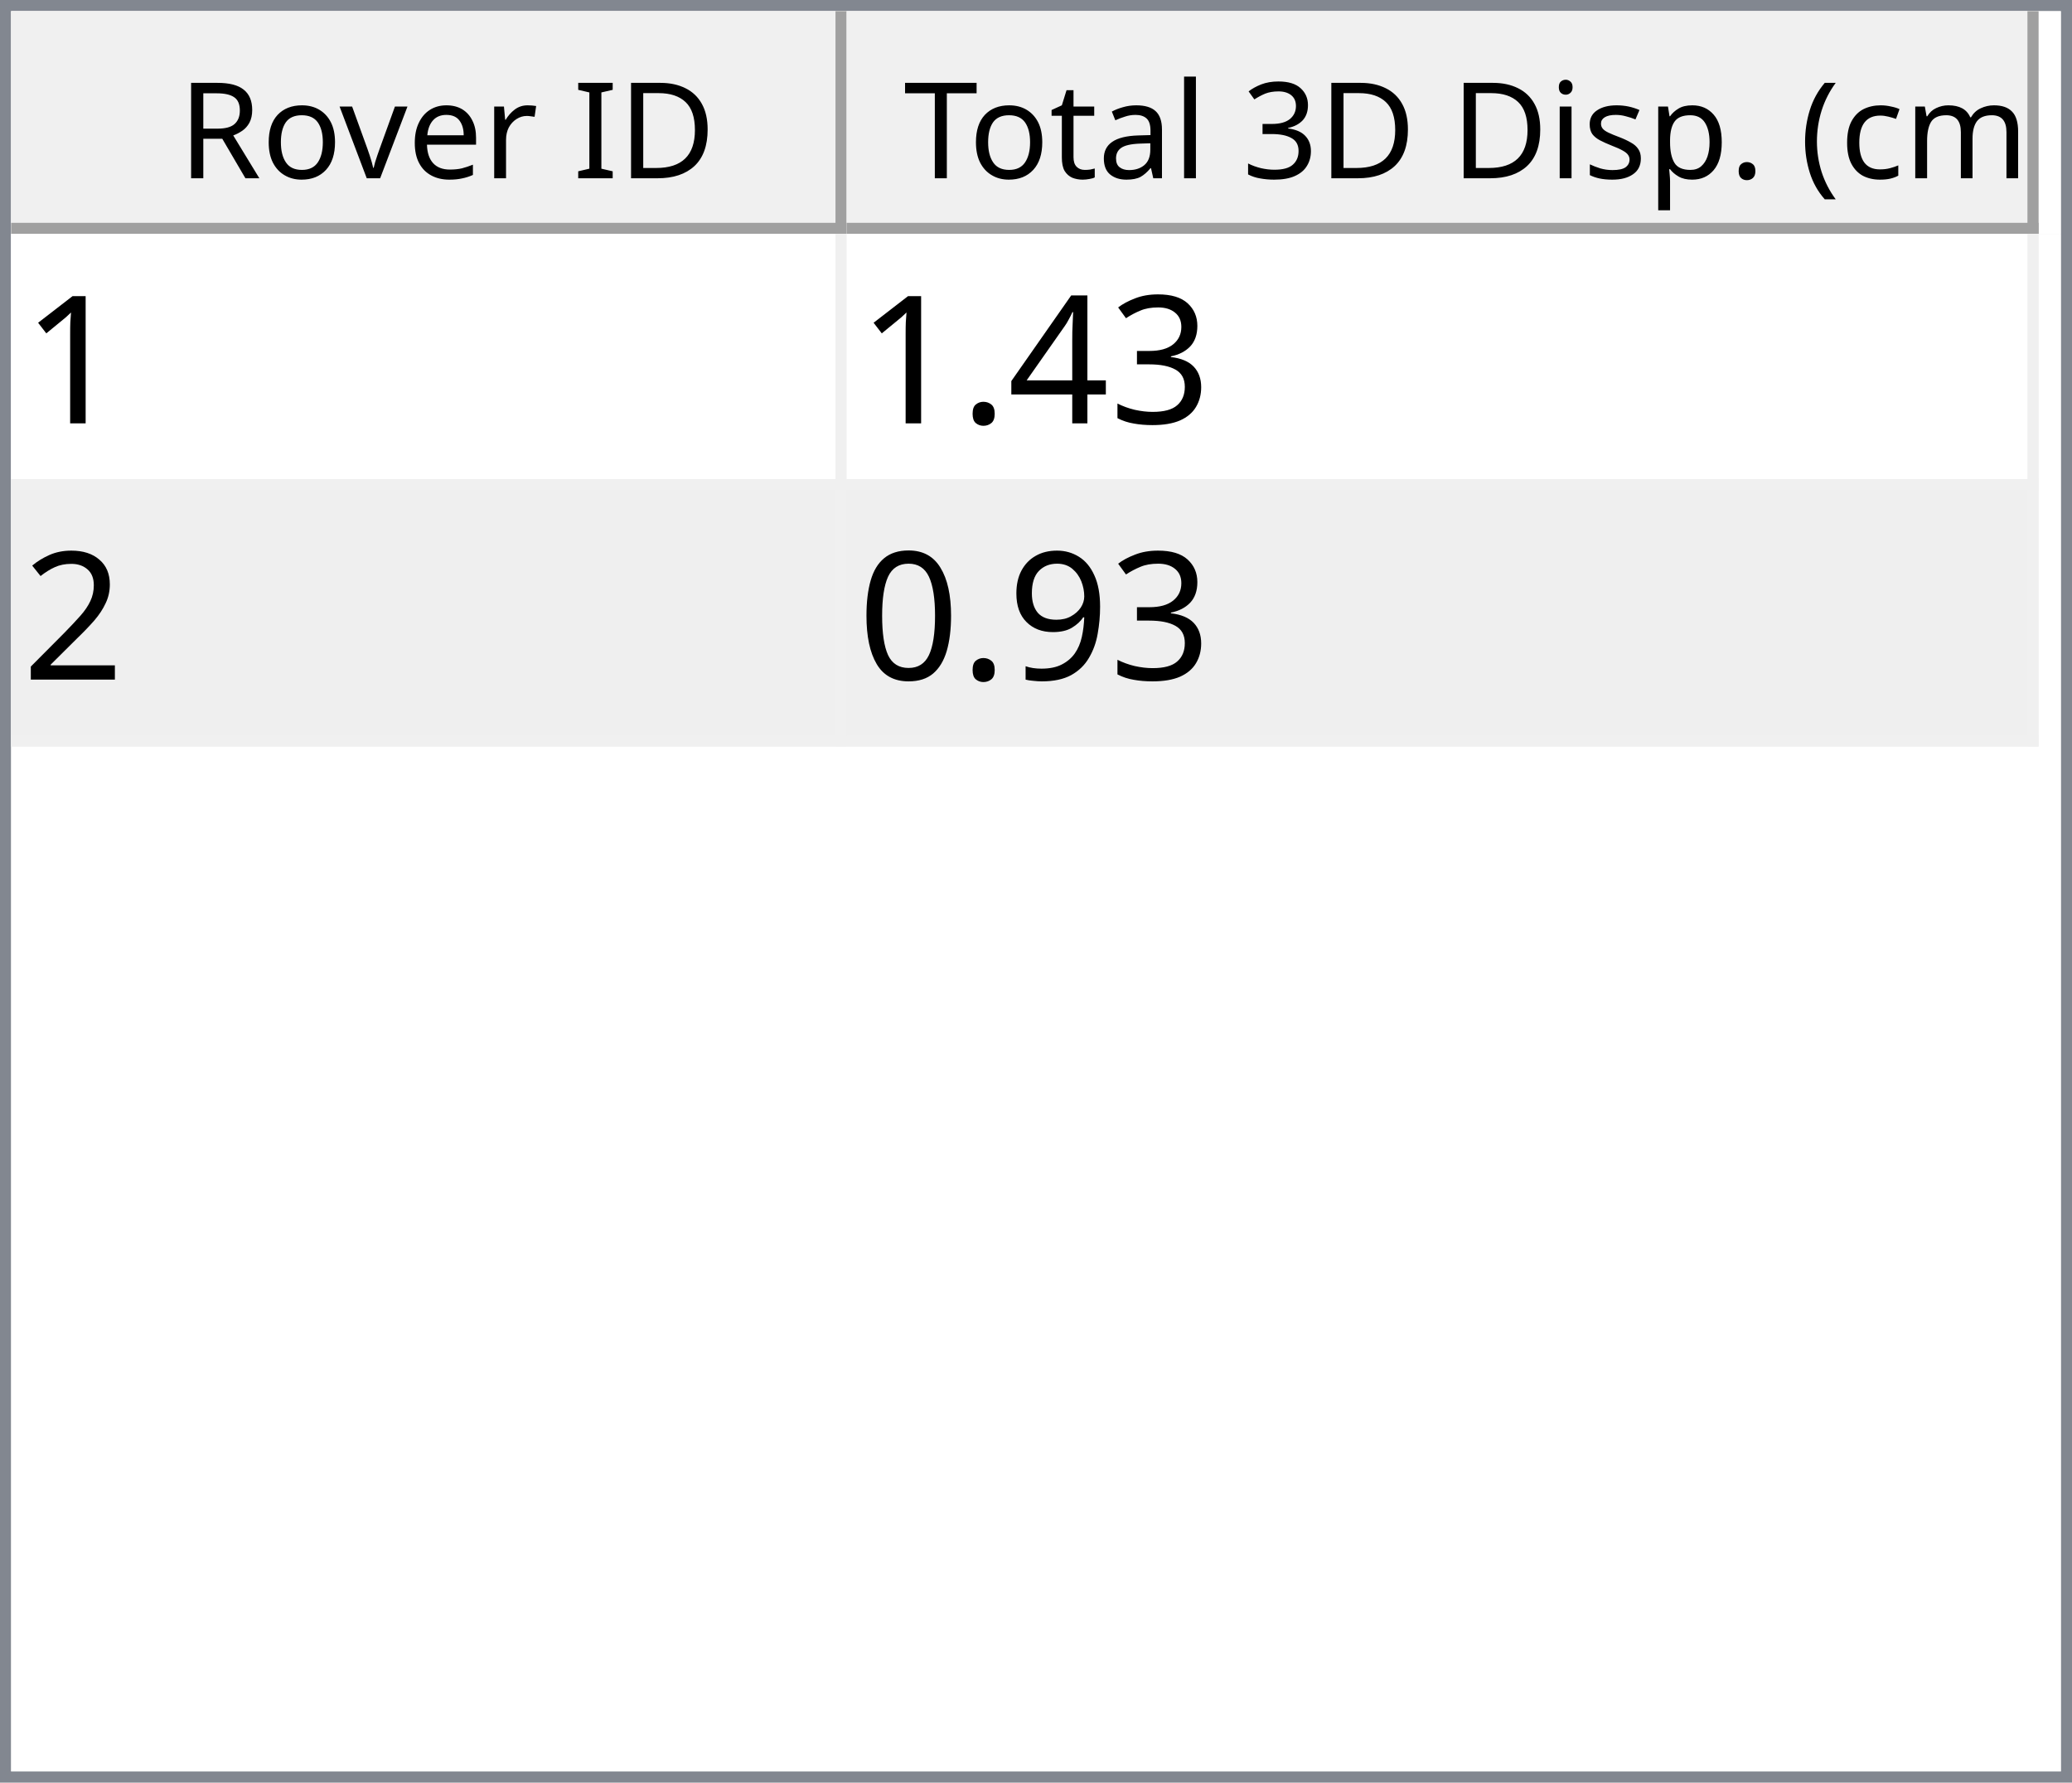
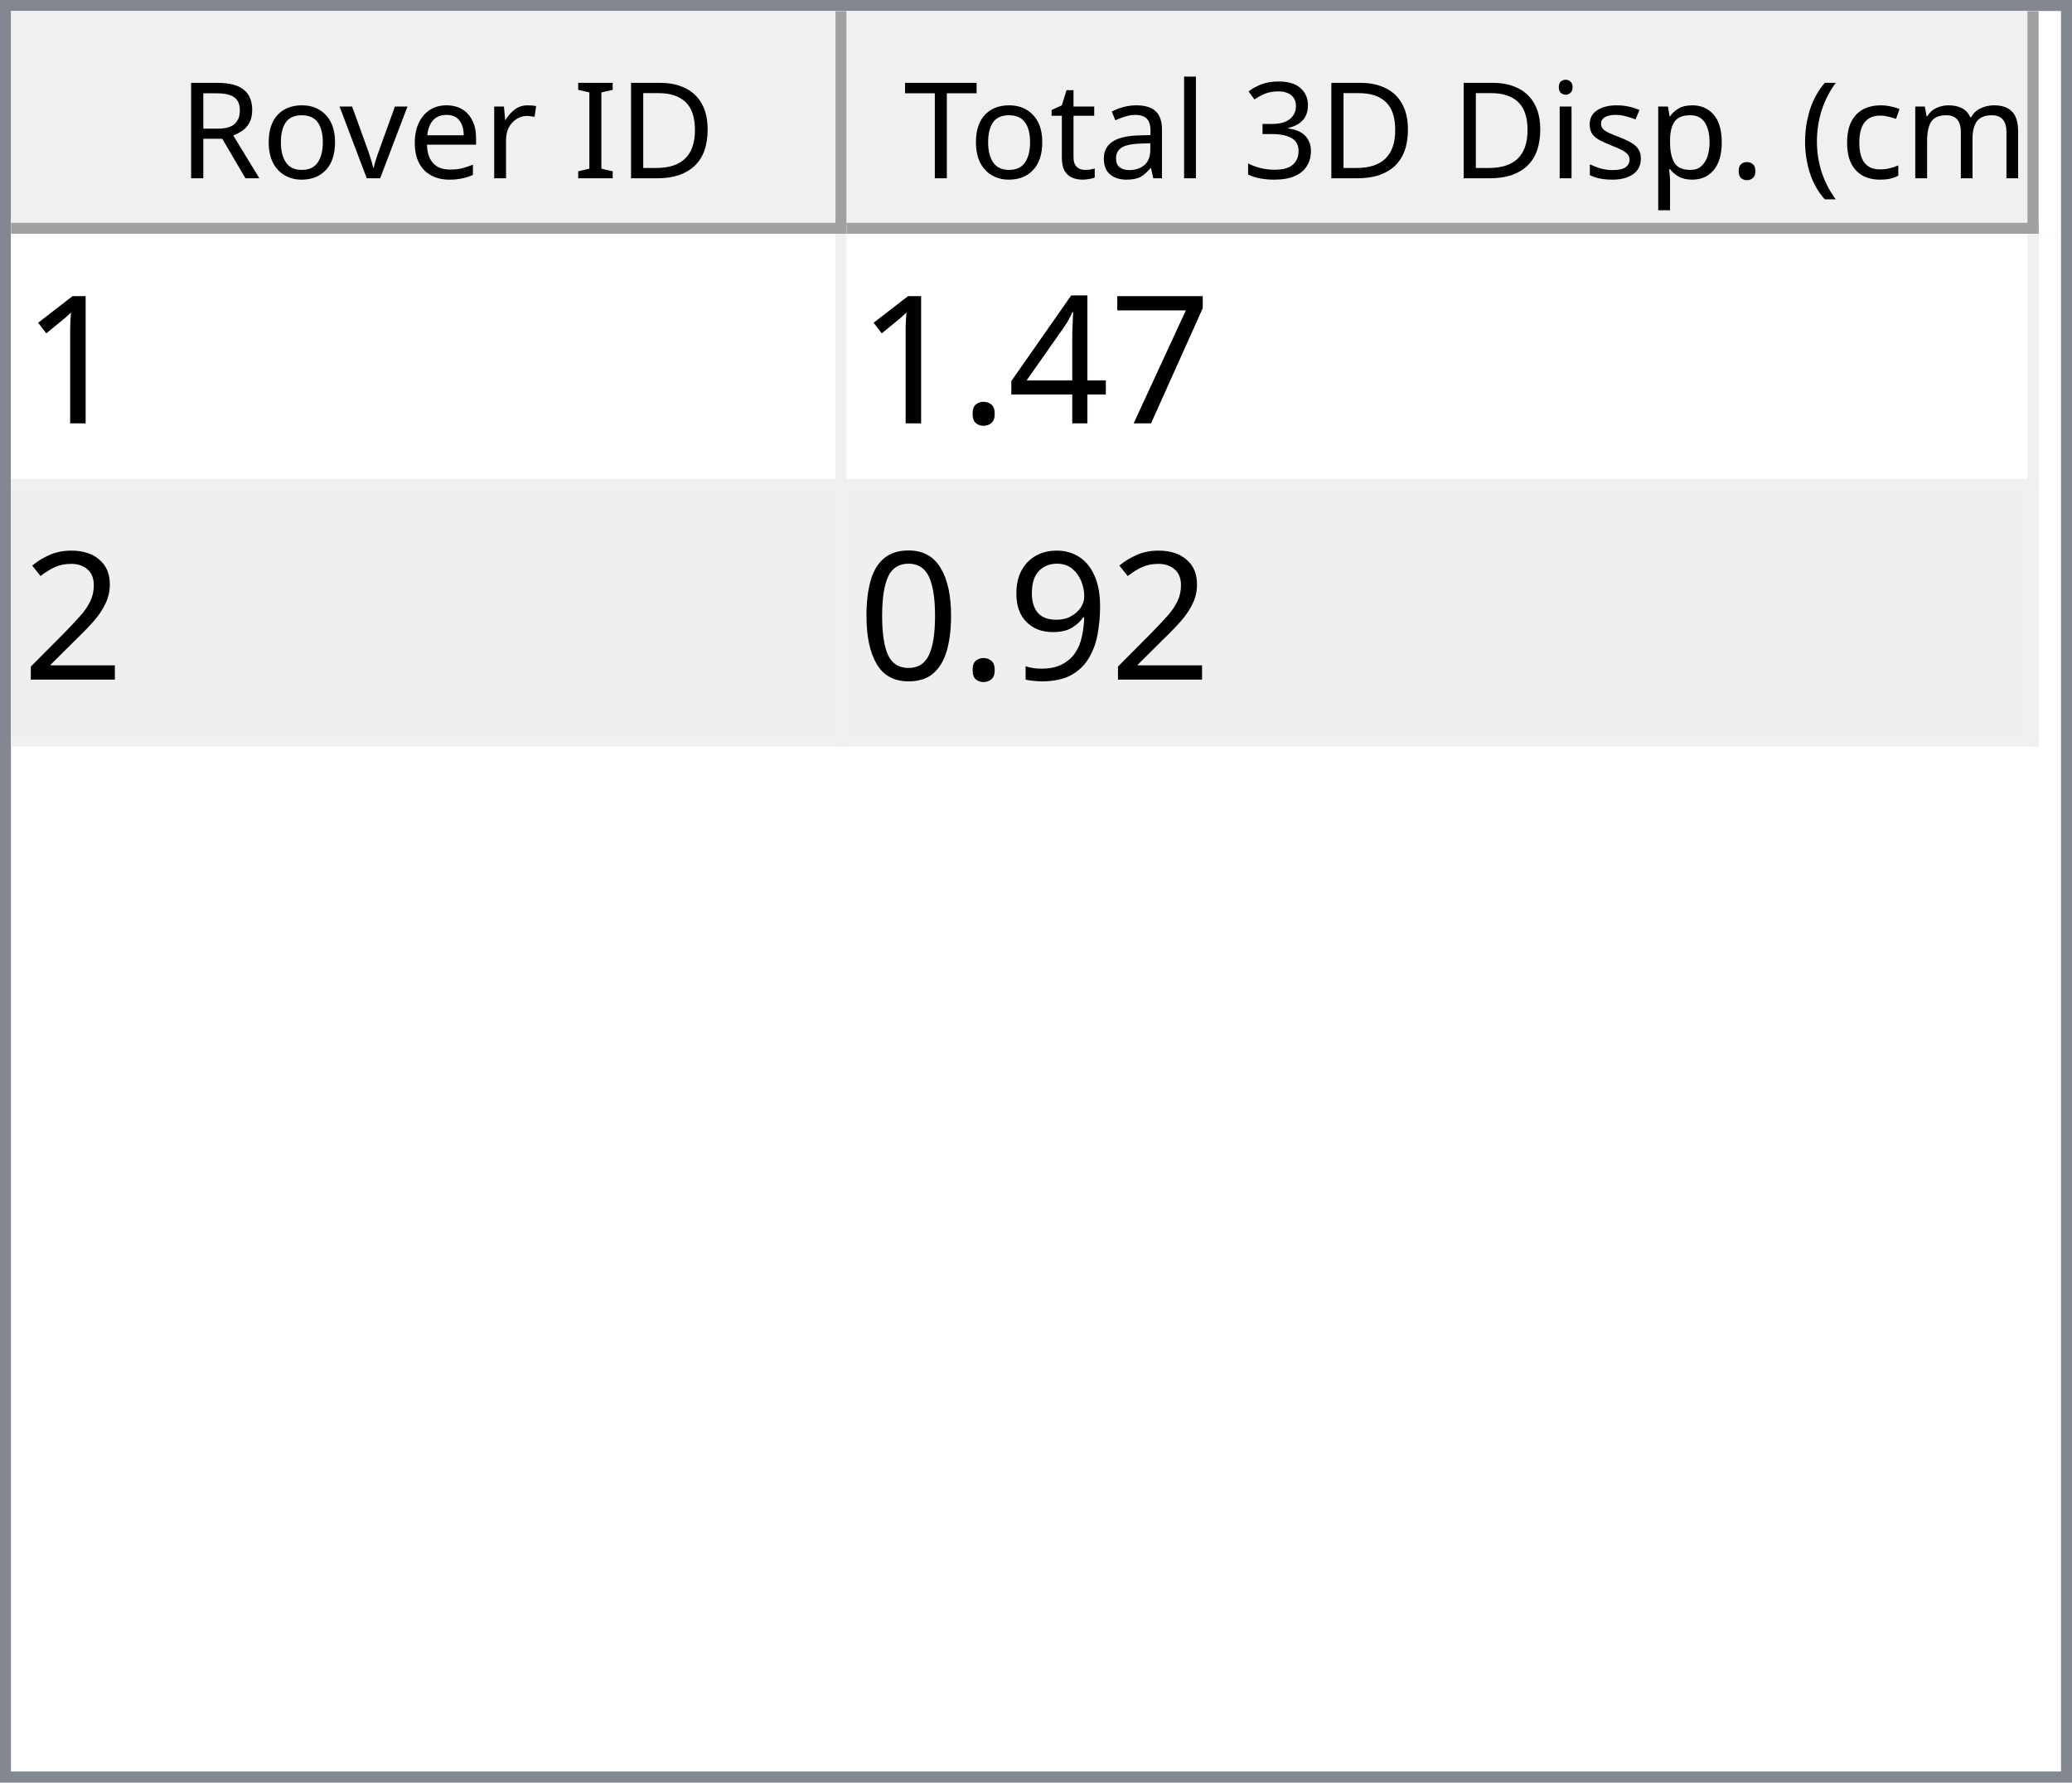
<svg xmlns="http://www.w3.org/2000/svg" style="fill-opacity:1; color-rendering:auto; color-interpolation:auto; text-rendering:auto; stroke:black; stroke-linecap:square; stroke-miterlimit:10; shape-rendering:auto; stroke-opacity:1; fill:black; stroke-dasharray:none; font-weight:normal; stroke-width:1; font-family:'Dialog'; font-style:normal; stroke-linejoin:miter; font-size:12px; stroke-dashoffset:0; image-rendering:auto;" width="186" height="160">
  <defs id="genericDefs" />
  <g>
    <defs id="defs1">
      <clipPath clipPathUnits="userSpaceOnUse" id="clipPath1">
        <path d="M0 0 L186 0 L186 160 L0 160 L0 0 Z" />
      </clipPath>
      <clipPath clipPathUnits="userSpaceOnUse" id="clipPath2">
        <path d="M0 0 L0 160 L186 160 L186 0 Z" />
      </clipPath>
      <clipPath clipPathUnits="userSpaceOnUse" id="clipPath3">
        <path d="M0 0 L0 20 L184 20 L184 0 Z" />
      </clipPath>
      <clipPath clipPathUnits="userSpaceOnUse" id="clipPath4">
        <path d="M0 0 L0 20 L75 20 L75 0 Z" />
      </clipPath>
      <clipPath clipPathUnits="userSpaceOnUse" id="clipPath5">
        <path d="M1 1 L1 19 L74 19 L74 1 Z" />
      </clipPath>
      <clipPath clipPathUnits="userSpaceOnUse" id="clipPath6">
        <path d="M0 0 L0 18 L73 18 L73 0 Z" />
      </clipPath>
      <clipPath clipPathUnits="userSpaceOnUse" id="clipPath7">
        <path d="M-0.5 -0.5 L-0.5 19.5 L74.5 19.5 L74.5 -0.5 Z" />
      </clipPath>
      <clipPath clipPathUnits="userSpaceOnUse" id="clipPath8">
        <path d="M0 0 L0 20 L107 20 L107 0 Z" />
      </clipPath>
      <clipPath clipPathUnits="userSpaceOnUse" id="clipPath9">
        <path d="M1 1 L1 19 L106 19 L106 1 Z" />
      </clipPath>
      <clipPath clipPathUnits="userSpaceOnUse" id="clipPath10">
        <path d="M0 0 L0 18 L105 18 L105 0 Z" />
      </clipPath>
      <clipPath clipPathUnits="userSpaceOnUse" id="clipPath11">
        <path d="M-0.5 -0.5 L-0.5 19.5 L106.5 19.5 L106.5 -0.5 Z" />
      </clipPath>
      <clipPath clipPathUnits="userSpaceOnUse" id="clipPath12">
        <path d="M0 0 L0 138 L184 138 L184 0 Z" />
      </clipPath>
      <clipPath clipPathUnits="userSpaceOnUse" id="clipPath13">
        <path d="M0 0 L0 46 L182 46 L182 0 Z" />
      </clipPath>
      <clipPath clipPathUnits="userSpaceOnUse" id="clipPath14">
        <path d="M-0.5 -0.5 L-0.5 45.5 L181.5 45.5 L181.5 -0.5 Z" />
      </clipPath>
      <clipPath clipPathUnits="userSpaceOnUse" id="clipPath15">
        <path d="M0 0 L0 22 L74 22 L74 0 Z" />
      </clipPath>
      <clipPath clipPathUnits="userSpaceOnUse" id="clipPath16">
        <path d="M0 0 L0 22 L106 22 L106 0 Z" />
      </clipPath>
      <font horiz-adv-x="64.551" id="font1">
        <font-face ascent="107.91" descent="25.098" units-per-em="100" style="font-style:normal; font-family:Segoe UI; font-weight:normal;" />
        <missing-glyph horiz-adv-x="64.551" d="M8.109 0 L8.109 68.266 L56.453 68.266 L56.453 0 L8.109 0 ZM15.328 7.234 L49.219 7.234 L49.219 61.031 L15.328 61.031 L15.328 7.234 Z" />
        <glyph unicode="D" horiz-adv-x="70.117" d="M9.188 0 L9.188 70.016 L28.516 70.016 Q65.531 70.016 65.531 35.891 Q65.531 19.672 55.25 9.836 Q44.969 0 27.734 0 L9.188 0 ZM17.391 62.594 L17.391 7.422 L27.828 7.422 Q41.609 7.422 49.273 14.797 Q56.938 22.172 56.938 35.688 Q56.938 62.594 28.328 62.594 L17.391 62.594 Z" />
        <glyph unicode="I" horiz-adv-x="26.611" d="M17.391 0 L9.188 0 L9.188 70.016 L17.391 70.016 L17.391 0 Z" />
        <glyph unicode=" " horiz-adv-x="27.393" d="" />
        <glyph unicode="r" horiz-adv-x="34.766" d="M34.188 41.891 Q32.078 43.5 28.125 43.5 Q23 43.5 19.555 38.672 Q16.109 33.844 16.109 25.484 L16.109 0 L8.109 0 L8.109 50 L16.109 50 L16.109 39.703 L16.312 39.703 Q18.016 44.969 21.531 47.922 Q25.047 50.875 29.391 50.875 Q32.516 50.875 34.188 50.203 L34.188 41.891 Z" />
        <glyph unicode="e" horiz-adv-x="52.295" d="M48.297 23 L12.984 23 Q13.188 14.656 17.484 10.109 Q21.781 5.562 29.297 5.562 Q37.75 5.562 44.828 11.141 L44.828 3.609 Q38.234 -1.172 27.391 -1.172 Q16.797 -1.172 10.742 5.641 Q4.688 12.453 4.688 24.812 Q4.688 36.469 11.305 43.82 Q17.922 51.172 27.734 51.172 Q37.547 51.172 42.922 44.828 Q48.297 38.484 48.297 27.203 L48.297 23 ZM40.094 29.781 Q40.047 36.719 36.75 40.578 Q33.453 44.438 27.594 44.438 Q21.922 44.438 17.969 40.383 Q14.016 36.328 13.094 29.781 L40.094 29.781 Z" />
        <glyph unicode="v" horiz-adv-x="47.9" d="M47.406 50 L27.484 0 L19.625 0 L0.688 50 L9.469 50 L22.172 13.672 Q23.578 9.672 23.922 6.688 L24.125 6.688 Q24.609 10.453 25.688 13.484 L38.969 50 L47.406 50 Z" />
        <glyph unicode="o" horiz-adv-x="58.594" d="M29 -1.172 Q17.922 -1.172 11.305 5.836 Q4.688 12.844 4.688 24.422 Q4.688 37.016 11.57 44.094 Q18.453 51.172 30.172 51.172 Q41.359 51.172 47.633 44.289 Q53.906 37.406 53.906 25.203 Q53.906 13.234 47.141 6.031 Q40.375 -1.172 29 -1.172 ZM29.594 44.438 Q21.875 44.438 17.383 39.188 Q12.891 33.938 12.891 24.703 Q12.891 15.828 17.43 10.695 Q21.969 5.562 29.594 5.562 Q37.359 5.562 41.531 10.594 Q45.703 15.625 45.703 24.906 Q45.703 34.281 41.531 39.359 Q37.359 44.438 29.594 44.438 Z" />
        <glyph unicode="R" horiz-adv-x="59.814" d="M59.375 0 L49.609 0 L37.891 19.625 Q36.281 22.359 34.766 24.289 Q33.25 26.219 31.664 27.438 Q30.078 28.656 28.25 29.219 Q26.422 29.781 24.125 29.781 L17.391 29.781 L17.391 0 L9.188 0 L9.188 70.016 L30.078 70.016 Q34.672 70.016 38.555 68.867 Q42.438 67.719 45.289 65.375 Q48.141 63.031 49.758 59.547 Q51.375 56.062 51.375 51.375 Q51.375 47.703 50.273 44.656 Q49.172 41.609 47.148 39.211 Q45.125 36.812 42.266 35.133 Q39.406 33.453 35.844 32.516 L35.844 32.328 Q37.594 31.547 38.891 30.547 Q40.188 29.547 41.359 28.18 Q42.531 26.812 43.68 25.078 Q44.828 23.344 46.234 21.047 L59.375 0 ZM17.391 62.594 L17.391 37.203 L28.516 37.203 Q31.594 37.203 34.203 38.133 Q36.812 39.062 38.719 40.797 Q40.625 42.531 41.703 45.047 Q42.781 47.562 42.781 50.688 Q42.781 56.297 39.141 59.445 Q35.5 62.594 28.609 62.594 L17.391 62.594 Z" />
        <glyph unicode=")" horiz-adv-x="30.176" d="M8.297 -15.922 L1.172 -15.922 Q16.406 2.344 16.406 26.812 Q16.406 51.469 1.078 70.016 L8.297 70.016 Q23.531 52.156 23.531 26.703 Q23.531 1.375 8.297 -15.922 Z" />
        <glyph unicode="m" horiz-adv-x="86.133" d="M79.109 0 L71.094 0 L71.094 28.719 Q71.094 37.016 68.531 40.727 Q65.969 44.438 59.906 44.438 Q54.781 44.438 51.195 39.75 Q47.609 35.062 47.609 28.516 L47.609 0 L39.594 0 L39.594 29.688 Q39.594 44.438 28.219 44.438 Q22.953 44.438 19.531 40.016 Q16.109 35.594 16.109 28.516 L16.109 0 L8.109 0 L8.109 50 L16.109 50 L16.109 42.094 L16.312 42.094 Q21.625 51.172 31.844 51.172 Q36.969 51.172 40.773 48.312 Q44.578 45.453 46 40.828 Q51.562 51.172 62.594 51.172 Q79.109 51.172 79.109 30.812 L79.109 0 Z" />
        <glyph unicode="c" horiz-adv-x="46.191" d="M42.188 2.297 Q36.422 -1.172 28.516 -1.172 Q17.828 -1.172 11.258 5.789 Q4.688 12.75 4.688 23.828 Q4.688 36.188 11.766 43.68 Q18.844 51.172 30.672 51.172 Q37.25 51.172 42.281 48.734 L42.281 40.531 Q36.719 44.438 30.375 44.438 Q22.703 44.438 17.797 38.945 Q12.891 33.453 12.891 24.516 Q12.891 15.719 17.508 10.641 Q22.125 5.562 29.891 5.562 Q36.422 5.562 42.188 9.906 L42.188 2.297 Z" />
        <glyph unicode="(" horiz-adv-x="30.176" d="M29.109 -15.922 L21.969 -15.922 Q6.844 1.375 6.844 26.703 Q6.844 52.156 21.969 70.016 L29.203 70.016 Q13.875 51.469 13.875 26.812 Q13.875 2.344 29.109 -15.922 Z" />
        <glyph unicode="." horiz-adv-x="21.68" d="M10.891 -1.078 Q8.641 -1.078 7.055 0.539 Q5.469 2.156 5.469 4.391 Q5.469 6.641 7.055 8.273 Q8.641 9.906 10.891 9.906 Q13.188 9.906 14.797 8.273 Q16.406 6.641 16.406 4.391 Q16.406 2.156 14.797 0.539 Q13.188 -1.078 10.891 -1.078 Z" />
        <glyph unicode="p" horiz-adv-x="58.789" d="M16.312 7.234 L16.109 7.234 L16.109 -23 L8.109 -23 L8.109 50 L16.109 50 L16.109 41.219 L16.312 41.219 Q22.219 51.172 33.594 51.172 Q43.266 51.172 48.688 44.461 Q54.109 37.75 54.109 26.469 Q54.109 13.922 48 6.375 Q41.891 -1.172 31.297 -1.172 Q21.578 -1.172 16.312 7.234 ZM16.109 27.391 L16.109 20.406 Q16.109 14.203 20.141 9.883 Q24.172 5.562 30.375 5.562 Q37.641 5.562 41.773 11.133 Q45.906 16.703 45.906 26.609 Q45.906 34.969 42.047 39.703 Q38.188 44.438 31.594 44.438 Q24.609 44.438 20.359 39.578 Q16.109 34.719 16.109 27.391 Z" />
        <glyph unicode="s" horiz-adv-x="42.432" d="M5.078 1.812 L5.078 10.406 Q11.625 5.562 19.484 5.562 Q30.031 5.562 30.031 12.594 Q30.031 14.594 29.125 15.992 Q28.219 17.391 26.68 18.461 Q25.141 19.531 23.07 20.383 Q21 21.234 18.609 22.172 Q15.281 23.484 12.766 24.828 Q10.25 26.172 8.57 27.859 Q6.891 29.547 6.031 31.695 Q5.172 33.844 5.172 36.719 Q5.172 40.234 6.789 42.945 Q8.406 45.656 11.086 47.484 Q13.766 49.312 17.211 50.242 Q20.656 51.172 24.312 51.172 Q30.812 51.172 35.938 48.922 L35.938 40.828 Q30.422 44.438 23.25 44.438 Q21 44.438 19.195 43.922 Q17.391 43.406 16.094 42.477 Q14.797 41.547 14.086 40.258 Q13.375 38.969 13.375 37.406 Q13.375 35.453 14.086 34.133 Q14.797 32.812 16.164 31.789 Q17.531 30.766 19.484 29.938 Q21.438 29.109 23.922 28.125 Q27.25 26.859 29.883 25.516 Q32.516 24.172 34.375 22.484 Q36.234 20.797 37.234 18.602 Q38.234 16.406 38.234 13.375 Q38.234 9.672 36.602 6.938 Q34.969 4.203 32.234 2.398 Q29.5 0.594 25.93 -0.289 Q22.359 -1.172 18.453 -1.172 Q10.75 -1.172 5.078 1.812 Z" />
        <glyph unicode="i" horiz-adv-x="24.219" d="M12.203 62.703 Q10.062 62.703 8.547 64.164 Q7.031 65.625 7.031 67.875 Q7.031 70.125 8.547 71.609 Q10.062 73.094 12.203 73.094 Q14.406 73.094 15.945 71.609 Q17.484 70.125 17.484 67.875 Q17.484 65.719 15.945 64.211 Q14.406 62.703 12.203 62.703 ZM16.109 0 L8.109 0 L8.109 50 L16.109 50 L16.109 0 Z" />
        <glyph unicode="3" horiz-adv-x="53.906" d="M46.531 19.828 Q46.531 15.094 44.75 11.211 Q42.969 7.328 39.719 4.57 Q36.469 1.812 31.93 0.297 Q27.391 -1.219 21.922 -1.219 Q11.922 -1.219 6 2.594 L6 11.188 Q13.094 5.609 22.219 5.609 Q25.875 5.609 28.828 6.539 Q31.781 7.469 33.906 9.227 Q36.031 10.984 37.18 13.477 Q38.328 15.969 38.328 19.094 Q38.328 32.812 18.797 32.812 L12.984 32.812 L12.984 39.594 L18.5 39.594 Q35.797 39.594 35.797 52.484 Q35.797 64.406 22.609 64.406 Q15.188 64.406 8.688 59.422 L8.688 67.188 Q15.375 71.188 24.609 71.188 Q29 71.188 32.57 69.969 Q36.141 68.75 38.68 66.555 Q41.219 64.359 42.609 61.281 Q44 58.203 44 54.5 Q44 40.672 30.031 36.719 L30.031 36.531 Q33.594 36.141 36.625 34.797 Q39.656 33.453 41.852 31.305 Q44.047 29.156 45.289 26.25 Q46.531 23.344 46.531 19.828 Z" />
        <glyph unicode="l" horiz-adv-x="24.219" d="M16.109 0 L8.109 0 L8.109 74.031 L16.109 74.031 L16.109 0 Z" />
        <glyph unicode="a" horiz-adv-x="50.879" d="M43.891 0 L35.891 0 L35.891 7.812 L35.688 7.812 Q30.469 -1.172 20.312 -1.172 Q12.844 -1.172 8.617 2.781 Q4.391 6.734 4.391 13.281 Q4.391 27.297 20.906 29.594 L35.891 31.688 Q35.891 44.438 25.594 44.438 Q16.547 44.438 9.281 38.281 L9.281 46.484 Q16.656 51.172 26.266 51.172 Q43.891 51.172 43.891 32.516 L43.891 0 ZM35.891 25.297 L23.828 23.641 Q18.266 22.859 15.43 20.875 Q12.594 18.891 12.594 13.875 Q12.594 10.203 15.211 7.883 Q17.828 5.562 22.172 5.562 Q28.125 5.562 32.008 9.742 Q35.891 13.922 35.891 20.312 L35.891 25.297 Z" />
        <glyph unicode="t" horiz-adv-x="33.887" d="M31.297 0.484 Q28.469 -1.078 23.828 -1.078 Q10.688 -1.078 10.688 13.578 L10.688 43.172 L2.094 43.172 L2.094 50 L10.688 50 L10.688 62.203 L18.703 64.797 L18.703 50 L31.297 50 L31.297 43.172 L18.703 43.172 L18.703 14.984 Q18.703 9.969 20.414 7.82 Q22.125 5.672 26.078 5.672 Q29.109 5.672 31.297 7.328 L31.297 0.484 Z" />
        <glyph unicode="T" horiz-adv-x="52.393" d="M50.594 62.594 L30.375 62.594 L30.375 0 L22.172 0 L22.172 62.594 L2 62.594 L2 70.016 L50.594 70.016 L50.594 62.594 Z" />
      </font>
      <font horiz-adv-x="75.0" id="font2">
        <font-face ascent="100.537" descent="21.973" units-per-em="100" style="font-style:normal; font-family:sans-serif; font-weight:normal;" />
        <missing-glyph horiz-adv-x="75.0" d="M12.5 0 L12.5 62.5 L62.5 62.5 L62.5 0 L12.5 0 ZM14.062 1.562 L60.938 1.562 L60.938 60.938 L14.062 60.938 L14.062 1.562 Z" />
        <glyph unicode="1" horiz-adv-x="55.615" d="M37.25 0 L28.469 0 L28.469 56 Q25.297 52.984 20.141 49.953 Q14.984 46.922 10.891 45.406 L10.891 53.906 Q18.266 57.375 23.781 62.305 Q29.297 67.234 31.594 71.875 L37.25 71.875 L37.25 0 Z" />
-         <glyph unicode="3" horiz-adv-x="55.615" d="M4.203 18.891 L12.984 20.062 Q14.5 12.594 18.141 9.297 Q21.781 6 27 6 Q33.203 6 37.477 10.297 Q41.75 14.594 41.75 20.953 Q41.75 27 37.797 30.93 Q33.844 34.859 27.734 34.859 Q25.25 34.859 21.531 33.891 L22.516 41.609 Q23.391 41.5 23.922 41.5 Q29.547 41.5 34.039 44.43 Q38.531 47.359 38.531 53.469 Q38.531 58.297 35.258 61.477 Q31.984 64.656 26.812 64.656 Q21.688 64.656 18.266 61.43 Q14.844 58.203 13.875 51.766 L5.078 53.328 Q6.688 62.156 12.398 67.016 Q18.109 71.875 26.609 71.875 Q32.469 71.875 37.398 69.359 Q42.328 66.844 44.945 62.5 Q47.562 58.156 47.562 53.266 Q47.562 48.641 45.07 44.828 Q42.578 41.016 37.703 38.766 Q44.047 37.312 47.562 32.695 Q51.078 28.078 51.078 21.141 Q51.078 11.766 44.242 5.25 Q37.406 -1.266 26.953 -1.266 Q17.531 -1.266 11.305 4.352 Q5.078 9.969 4.203 18.891 Z" />
+         <glyph unicode="7" horiz-adv-x="55.615" d="M4.734 62.203 L4.734 70.656 L51.078 70.656 L51.078 63.812 Q44.234 56.547 37.523 44.484 Q30.812 32.422 27.156 19.672 Q24.516 10.688 23.781 0 L14.75 0 Q14.891 8.453 18.062 20.414 Q21.234 32.375 27.172 43.484 Q33.109 54.594 39.797 62.203 L4.734 62.203 Z" />
        <glyph unicode="4" horiz-adv-x="55.615" d="M32.328 0 L32.328 17.141 L1.266 17.141 L1.266 25.203 L33.938 71.578 L41.109 71.578 L41.109 25.203 L50.781 25.203 L50.781 17.141 L41.109 17.141 L41.109 0 L32.328 0 ZM32.328 25.203 L32.328 57.469 L9.906 25.203 L32.328 25.203 Z" />
        <glyph unicode="." horiz-adv-x="27.783" d="M9.078 0 L9.078 10.016 L19.094 10.016 L19.094 0 L9.078 0 Z" />
        <glyph unicode="2" horiz-adv-x="55.615" d="M50.344 8.453 L50.344 0 L3.031 0 Q2.938 3.172 4.047 6.109 Q5.859 10.938 9.836 15.625 Q13.812 20.312 21.344 26.469 Q33.016 36.031 37.117 41.625 Q41.219 47.219 41.219 52.203 Q41.219 57.422 37.477 61.008 Q33.734 64.594 27.734 64.594 Q21.391 64.594 17.578 60.789 Q13.766 56.984 13.719 50.25 L4.688 51.172 Q5.609 61.281 11.664 66.578 Q17.719 71.875 27.938 71.875 Q38.234 71.875 44.242 66.164 Q50.25 60.453 50.25 52 Q50.25 47.703 48.492 43.555 Q46.734 39.406 42.656 34.812 Q38.578 30.219 29.109 22.219 Q21.188 15.578 18.945 13.211 Q16.703 10.844 15.234 8.453 L50.344 8.453 Z" />
        <glyph unicode="9" horiz-adv-x="55.615" d="M5.469 16.547 L13.922 17.328 Q14.984 11.375 18.016 8.688 Q21.047 6 25.781 6 Q29.828 6 32.883 7.859 Q35.938 9.719 37.891 12.82 Q39.844 15.922 41.164 21.195 Q42.484 26.469 42.484 31.938 Q42.484 32.516 42.438 33.688 Q39.797 29.5 35.234 26.883 Q30.672 24.266 25.344 24.266 Q16.453 24.266 10.305 30.711 Q4.156 37.156 4.156 47.703 Q4.156 58.594 10.578 65.234 Q17 71.875 26.656 71.875 Q33.641 71.875 39.43 68.117 Q45.219 64.359 48.219 57.398 Q51.219 50.438 51.219 37.25 Q51.219 23.531 48.242 15.406 Q45.266 7.281 39.383 3.031 Q33.5 -1.219 25.594 -1.219 Q17.188 -1.219 11.867 3.445 Q6.547 8.109 5.469 16.547 ZM41.453 48.141 Q41.453 55.719 37.43 60.156 Q33.406 64.594 27.734 64.594 Q21.875 64.594 17.531 59.812 Q13.188 55.031 13.188 47.406 Q13.188 40.578 17.312 36.305 Q21.438 32.031 27.484 32.031 Q33.594 32.031 37.523 36.305 Q41.453 40.578 41.453 48.141 Z" />
        <glyph unicode="0" horiz-adv-x="55.615" d="M4.156 35.297 Q4.156 48 6.766 55.742 Q9.375 63.484 14.523 67.68 Q19.672 71.875 27.484 71.875 Q33.25 71.875 37.594 69.555 Q41.938 67.234 44.773 62.867 Q47.609 58.5 49.219 52.227 Q50.828 45.953 50.828 35.297 Q50.828 22.703 48.242 14.969 Q45.656 7.234 40.508 3.008 Q35.359 -1.219 27.484 -1.219 Q17.141 -1.219 11.234 6.203 Q4.156 15.141 4.156 35.297 ZM13.188 35.297 Q13.188 17.672 17.312 11.836 Q21.438 6 27.484 6 Q33.547 6 37.672 11.859 Q41.797 17.719 41.797 35.297 Q41.797 52.984 37.672 58.789 Q33.547 64.594 27.391 64.594 Q21.344 64.594 17.719 59.469 Q13.188 52.938 13.188 35.297 Z" />
      </font>
    </defs>
    <g style="fill:white; stroke:white;">
      <rect x="0" y="0" width="186" style="clip-path:url(#clipPath1); stroke:none;" height="160" />
    </g>
    <g style="fill:white; text-rendering:optimizeSpeed; color-rendering:optimizeSpeed; image-rendering:optimizeSpeed; shape-rendering:crispEdges; stroke:white; color-interpolation:sRGB;">
      <rect x="0" width="186" height="160" y="0" style="stroke:none;" />
      <path style="stroke:none;" d="M0 160 L186 160 L186 0 L0 0 Z" />
    </g>
    <g style="fill:rgb(240,240,240); font-family:'Segoe UI'; stroke:rgb(240,240,240);">
      <rect x="0" y="0" width="186" style="clip-path:url(#clipPath2); stroke:none;" height="160" />
    </g>
    <g style="fill:rgb(130,135,144); font-family:'Segoe UI'; stroke:rgb(130,135,144);">
      <path d="M0 0 L186 0 L186 160 L0 160 L0 0 ZM1 1 L185 1 L185 159 L1 159 L1 1 Z" style="fill-rule:evenodd; clip-path:url(#clipPath2); stroke:none;" />
    </g>
    <g style="fill:white; font-family:'Segoe UI'; stroke:white;" transform="translate(1,1)">
      <rect x="0" y="0" width="184" style="clip-path:url(#clipPath3); stroke:none;" height="20" />
    </g>
    <g style="fill:rgb(240,240,240); font-family:'Segoe UI'; stroke:rgb(240,240,240);" transform="translate(1,1)">
      <rect x="0" y="0" width="75" style="clip-path:url(#clipPath4); stroke:none;" height="20" />
    </g>
    <g style="font-family:'Segoe UI';" transform="translate(2,2)">
      <text x="14" xml:space="preserve" y="14" style="clip-path:url(#clipPath6); stroke:none;">Rover ID</text>
    </g>
    <g style="fill:rgb(160,160,160); font-family:'Segoe UI'; stroke:rgb(160,160,160); stroke-linejoin:bevel;" transform="translate(1.5,1.5)">
      <line x1="74" x2="74" y1="0" style="fill:none; clip-path:url(#clipPath7);" y2="19" />
    </g>
    <g style="fill:rgb(160,160,160); font-family:'Segoe UI'; stroke:rgb(160,160,160); stroke-linejoin:bevel;" transform="matrix(1,0,0,1,1,1) translate(0.5,0.5)">
      <line x1="0" x2="74" y1="19" style="fill:none; clip-path:url(#clipPath7);" y2="19" />
    </g>
    <g style="fill:rgb(240,240,240); font-family:'Segoe UI'; stroke:rgb(240,240,240);" transform="translate(76,1)">
      <rect x="0" y="0" width="107" style="clip-path:url(#clipPath8); stroke:none;" height="20" />
    </g>
    <g style="font-family:'Segoe UI';" transform="translate(77,2)">
      <text x="1" xml:space="preserve" y="14" style="clip-path:url(#clipPath10); stroke:none;"> Total 3D Disp. (cm)</text>
    </g>
    <g style="fill:rgb(160,160,160); font-family:'Segoe UI'; stroke:rgb(160,160,160); stroke-linejoin:bevel;" transform="translate(76.5,1.5)">
      <line x1="106" x2="106" y1="0" style="fill:none; clip-path:url(#clipPath11);" y2="19" />
    </g>
    <g style="fill:rgb(160,160,160); font-family:'Segoe UI'; stroke:rgb(160,160,160); stroke-linejoin:bevel;" transform="matrix(1,0,0,1,76,1) translate(0.5,0.5)">
      <line x1="0" x2="106" y1="19" style="fill:none; clip-path:url(#clipPath11);" y2="19" />
    </g>
    <g style="fill:white; font-family:'Segoe UI'; stroke:white;" transform="translate(1,21)">
      <rect x="0" y="0" width="184" style="clip-path:url(#clipPath12); stroke:none;" height="138" />
    </g>
    <g style="fill:rgb(240,240,240); font-size:16px; font-family:sans-serif; stroke:rgb(240,240,240);" transform="translate(1,21)">
      <rect x="0" y="0" width="182" style="clip-path:url(#clipPath13); stroke:none;" height="46" />
      <line transform="translate(0.5,0.5)" x1="0" x2="181" y1="22" style="clip-path:url(#clipPath14); fill:none; stroke-linejoin:bevel;" y2="22" />
    </g>
    <g transform="matrix(1,0,0,1,1,21) translate(0.5,0.5)" style="fill:rgb(240,240,240); font-size:16px; font-family:sans-serif; stroke:rgb(240,240,240); stroke-linejoin:bevel;">
      <line x1="0" x2="181" y1="45" style="fill:none; clip-path:url(#clipPath14);" y2="45" />
    </g>
    <g transform="matrix(1,0,0,1,1,21) translate(0.5,0.5)" style="fill:rgb(240,240,240); font-size:16px; font-family:sans-serif; stroke:rgb(240,240,240); stroke-linejoin:bevel;">
      <line x1="74" x2="74" y1="0" style="fill:none; clip-path:url(#clipPath14);" y2="45" />
    </g>
    <g transform="matrix(1,0,0,1,1,21) translate(0.5,0.5)" style="fill:rgb(240,240,240); font-size:16px; font-family:sans-serif; stroke:rgb(240,240,240); stroke-linejoin:bevel;">
      <line x1="181" x2="181" y1="0" style="fill:none; clip-path:url(#clipPath14);" y2="45" />
    </g>
    <g style="fill:white; font-size:16px; font-family:sans-serif; stroke:white;" transform="matrix(1,0,0,1,1,21)">
      <rect x="0" y="0" width="74" style="clip-path:url(#clipPath15); stroke:none;" height="22" />
      <text x="1" y="17" style="fill:black; clip-path:url(#clipPath15); stroke:none;" xml:space="preserve">1</text>
    </g>
    <g style="fill:white; font-size:16px; font-family:sans-serif; stroke:white;" transform="matrix(1,0,0,1,1,21) translate(75,0)">
      <rect x="0" y="0" width="106" style="clip-path:url(#clipPath16); stroke:none;" height="22" />
-       <text x="1" y="17" style="fill:black; clip-path:url(#clipPath16); stroke:none;" xml:space="preserve">1.43</text>
+       <text x="1" y="17" style="fill:black; clip-path:url(#clipPath16); stroke:none;" xml:space="preserve">1.47</text>
    </g>
    <g style="fill:rgb(239,239,239); font-size:16px; font-family:sans-serif; stroke:rgb(239,239,239);" transform="matrix(1,0,0,1,1,21) translate(0,23)">
      <rect x="0" y="0" width="74" style="clip-path:url(#clipPath15); stroke:none;" height="22" />
      <text x="1" y="17" style="fill:black; clip-path:url(#clipPath15); stroke:none;" xml:space="preserve">2</text>
    </g>
    <g style="fill:rgb(239,239,239); font-size:16px; font-family:sans-serif; stroke:rgb(239,239,239);" transform="matrix(1,0,0,1,1,21) translate(75,23)">
      <rect x="0" y="0" width="106" style="clip-path:url(#clipPath16); stroke:none;" height="22" />
-       <text x="1" y="17" style="fill:black; clip-path:url(#clipPath16); stroke:none;" xml:space="preserve">0.93</text>
+       <text x="1" y="17" style="fill:black; clip-path:url(#clipPath16); stroke:none;" xml:space="preserve">0.92</text>
    </g>
  </g>
</svg>
